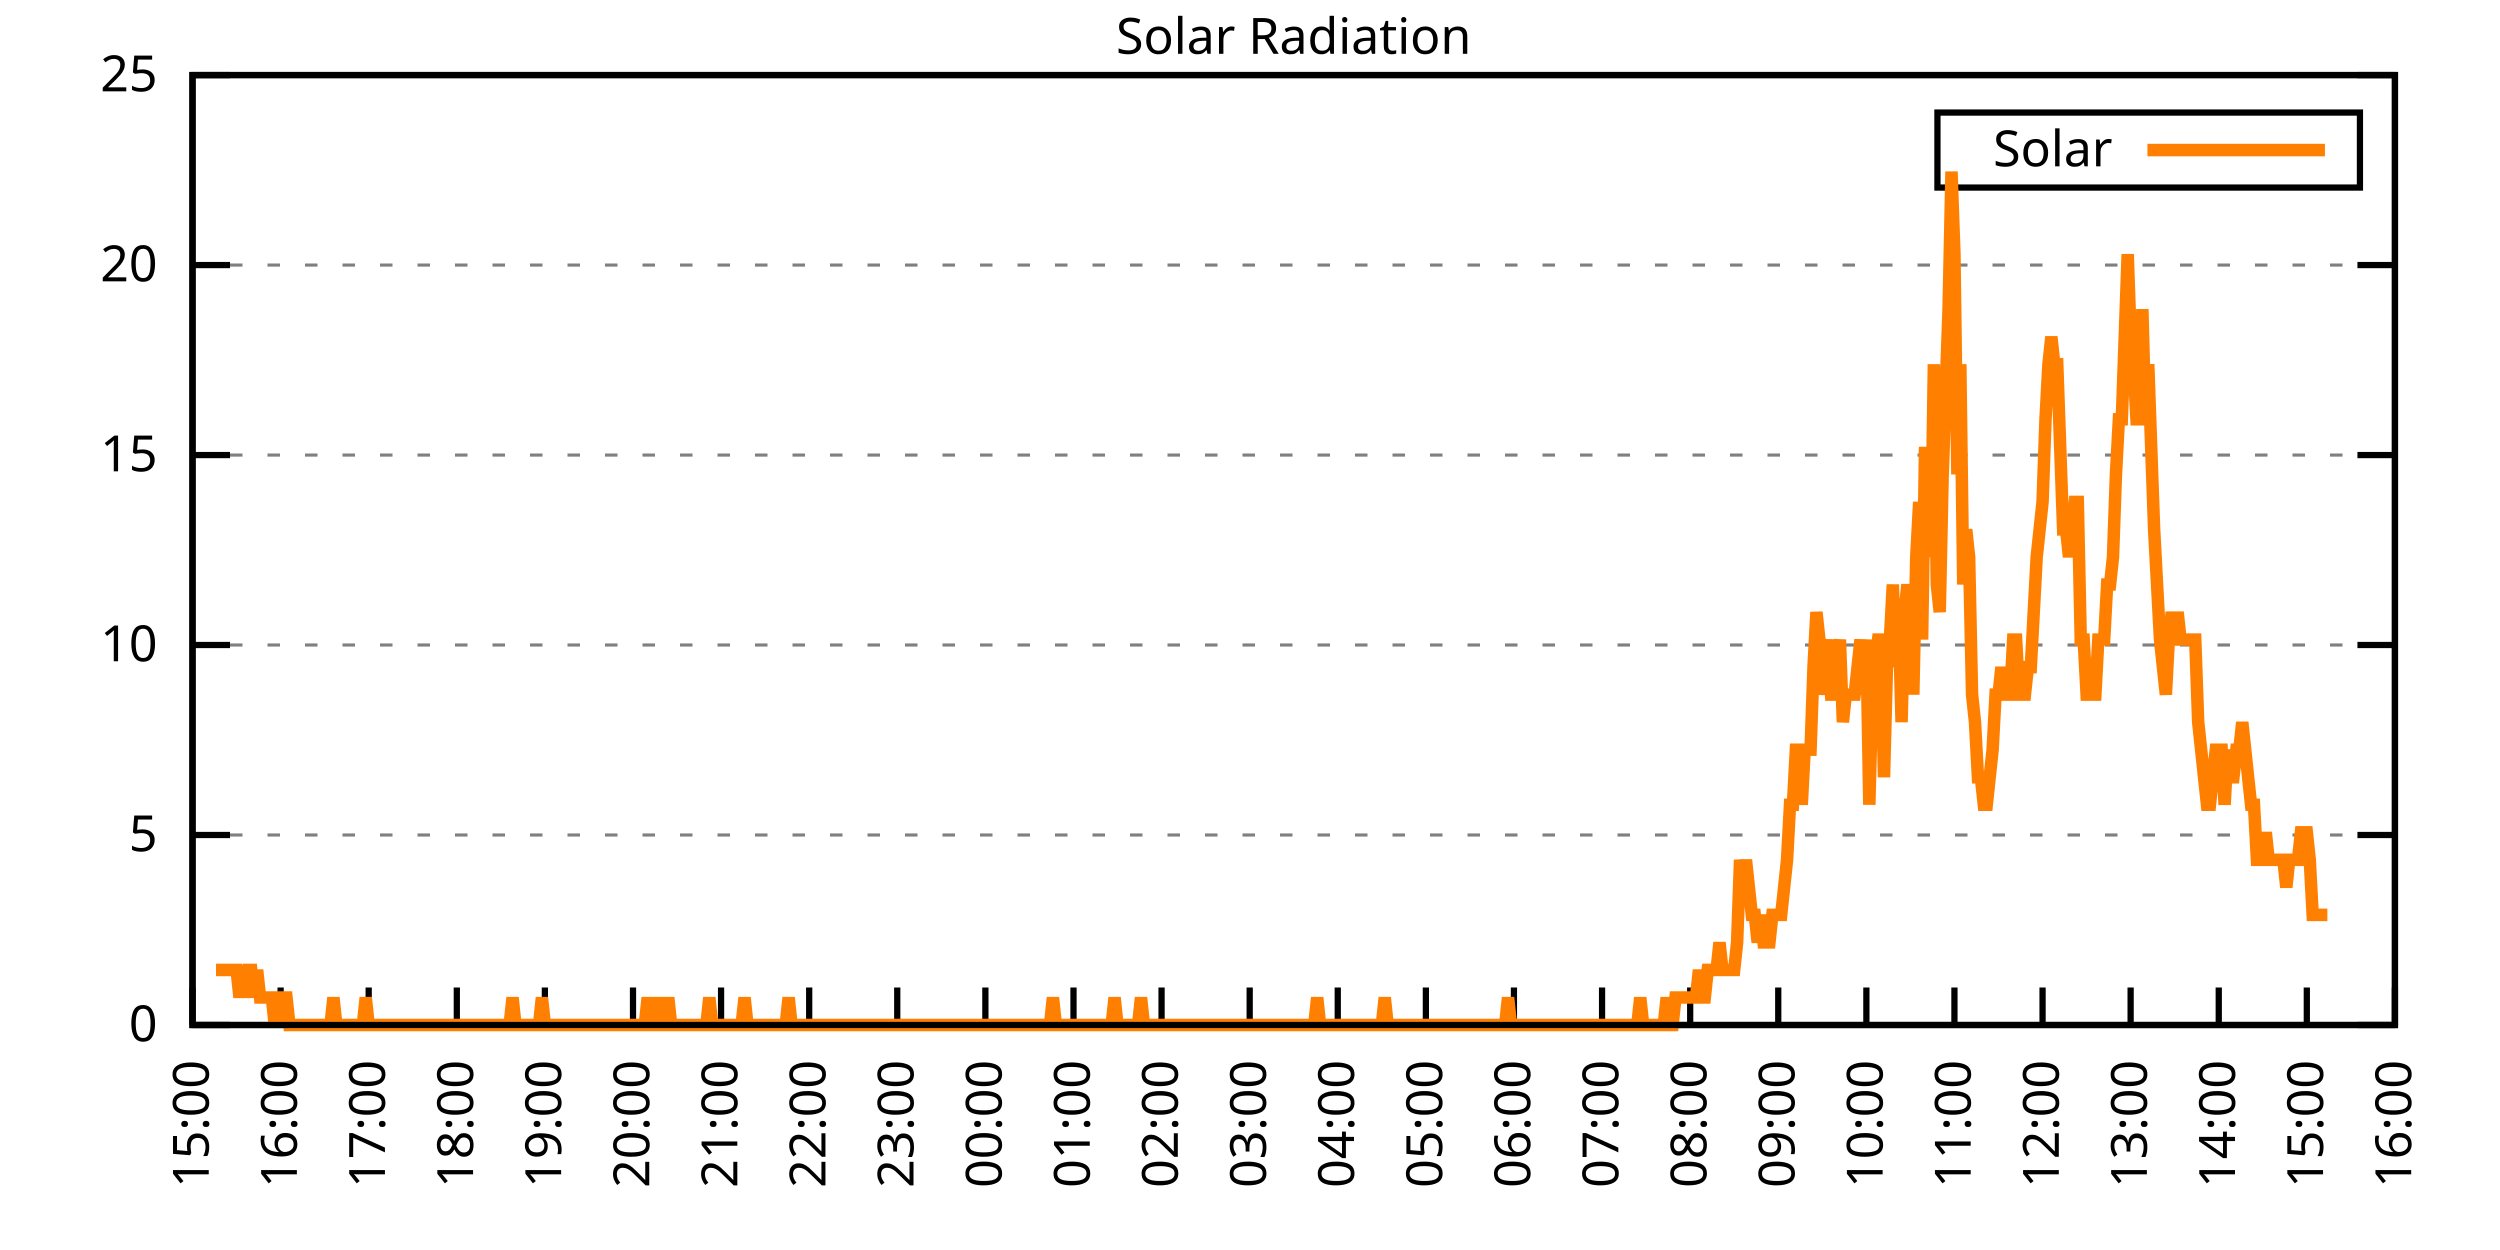
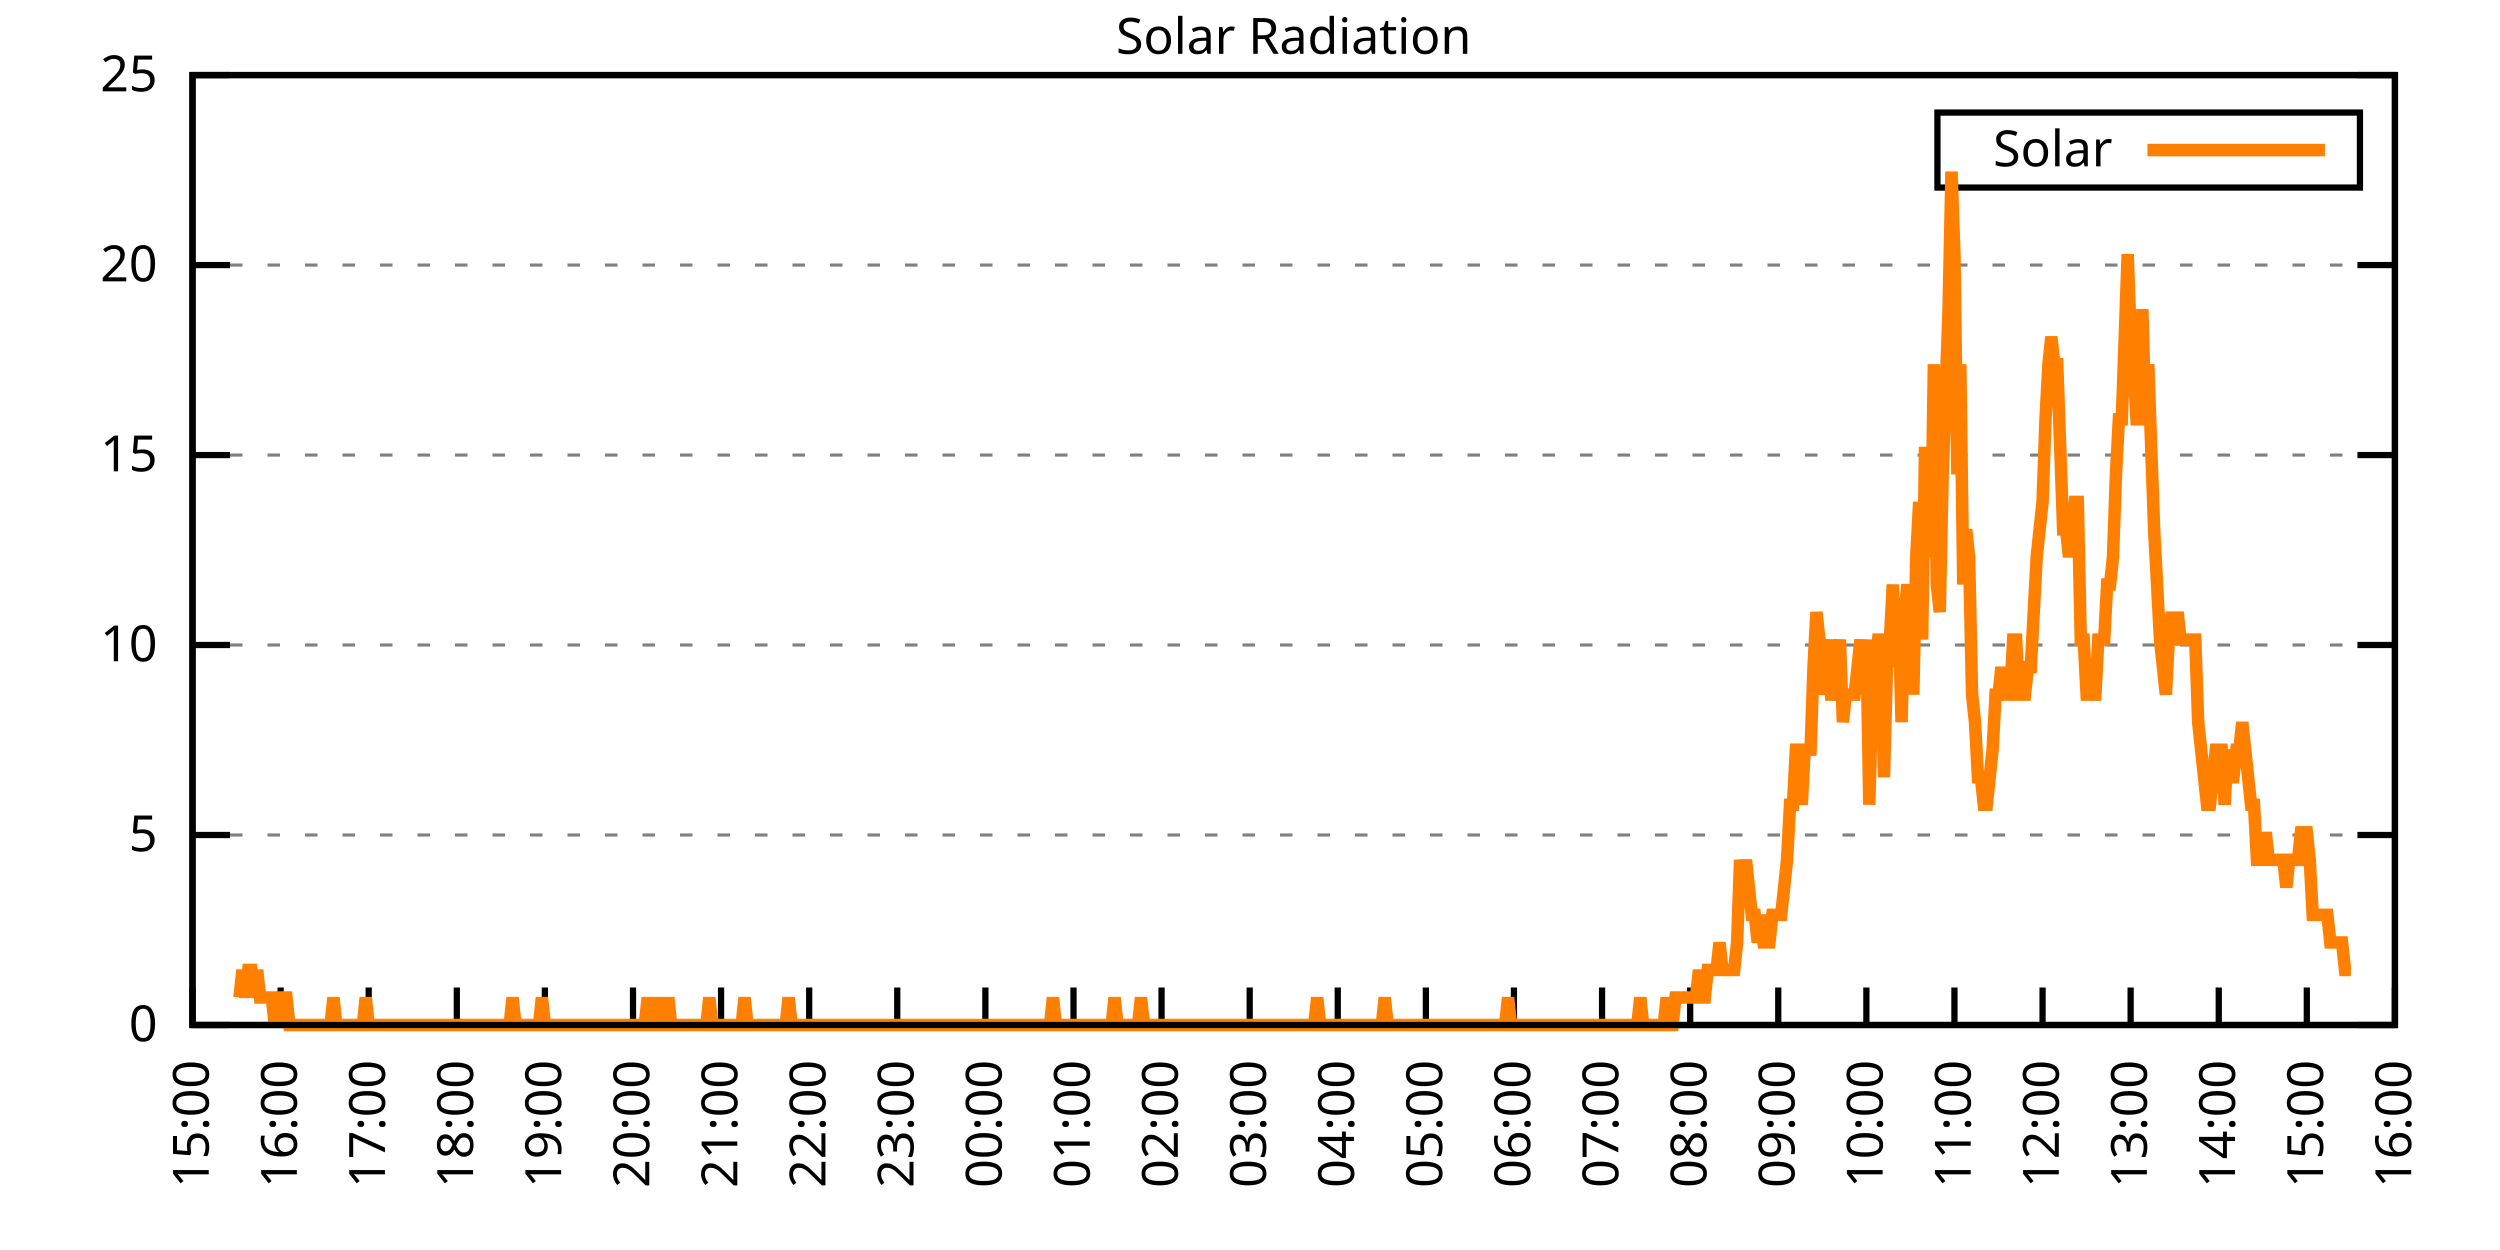
<svg xmlns="http://www.w3.org/2000/svg" xmlns:xlink="http://www.w3.org/1999/xlink" width="400" height="200" viewBox="0 0 400 200">
  <g id="gnuplot_canvas">
    <rect x="0" y="0" width="400" height="200" fill="none" />
    <defs>
      <circle id="gpDot" r="0.5" stroke-width="0.5" stroke="currentColor" />
      <path id="gpPt0" stroke-width="0.333" stroke="currentColor" d="M-1,0 h2 M0,-1 v2" />
      <path id="gpPt1" stroke-width="0.333" stroke="currentColor" d="M-1,-1 L1,1 M1,-1 L-1,1" />
      <path id="gpPt2" stroke-width="0.333" stroke="currentColor" d="M-1,0 L1,0 M0,-1 L0,1 M-1,-1 L1,1 M-1,1 L1,-1" />
      <rect id="gpPt3" stroke-width="0.333" stroke="currentColor" x="-1" y="-1" width="2" height="2" />
      <rect id="gpPt4" stroke-width="0.333" stroke="currentColor" fill="currentColor" x="-1" y="-1" width="2" height="2" />
      <circle id="gpPt5" stroke-width="0.333" stroke="currentColor" cx="0" cy="0" r="1" />
      <use xlink:href="#gpPt5" id="gpPt6" fill="currentColor" stroke="none" />
      <path id="gpPt7" stroke-width="0.333" stroke="currentColor" d="M0,-1.33 L-1.33,0.67 L1.33,0.67 z" />
      <use xlink:href="#gpPt7" id="gpPt8" fill="currentColor" stroke="none" />
      <use xlink:href="#gpPt7" id="gpPt9" stroke="currentColor" transform="rotate(180)" />
      <use xlink:href="#gpPt9" id="gpPt10" fill="currentColor" stroke="none" />
      <use xlink:href="#gpPt3" id="gpPt11" stroke="currentColor" transform="rotate(45)" />
      <use xlink:href="#gpPt11" id="gpPt12" fill="currentColor" stroke="none" />
      <path id="gpPt13" stroke-width="0.333" stroke="currentColor" d="M0,1.330 L1.265,0.411 L0.782,-1.067 L-0.782,-1.076 L-1.265,0.411 z" />
      <use xlink:href="#gpPt13" id="gpPt14" fill="currentColor" stroke="none" />
      <filter id="textbox" filterUnits="objectBoundingBox" x="0" y="0" height="1" width="1">
        <feFlood flood-color="white" flood-opacity="1" result="bgnd" />
        <feComposite in="SourceGraphic" in2="bgnd" operator="atop" />
      </filter>
      <filter id="greybox" filterUnits="objectBoundingBox" x="0" y="0" height="1" width="1">
        <feFlood flood-color="lightgrey" flood-opacity="1" result="grey" />
        <feComposite in="SourceGraphic" in2="grey" operator="atop" />
      </filter>
    </defs>
    <g fill="none" color="white" stroke="currentColor" stroke-width="1.00" stroke-linecap="butt" stroke-linejoin="miter">
</g>
    <g fill="none" color="black" stroke="currentColor" stroke-width="1.00" stroke-linecap="butt" stroke-linejoin="miter">
      <g stroke="none" shape-rendering="crispEdges">
        <polygon fill="rgb(255, 255, 255)" points="30.80,164.00 383.18,164.00 383.18,12.02 30.80,12.02 " />
      </g>
    </g>
    <g fill="none" color="black" stroke="currentColor" stroke-width="1.00" stroke-linecap="butt" stroke-linejoin="miter">
</g>
    <g fill="none" color="black" stroke="black" stroke-width="0.50" stroke-linecap="butt" stroke-linejoin="miter">
</g>
    <g fill="none" color="gray" stroke="currentColor" stroke-width="0.50" stroke-linecap="butt" stroke-linejoin="miter">
      <path stroke="gray" stroke-dasharray="2,4" class="gridline" d="M30.80,164.00 L383.19,164.00  " />
    </g>
    <g fill="none" color="gray" stroke="gray" stroke-width="1.00" stroke-linecap="butt" stroke-linejoin="miter">
</g>
    <g fill="none" color="black" stroke="currentColor" stroke-width="1.00" stroke-linecap="butt" stroke-linejoin="miter">
      <path stroke="black" d="M30.80,164.00 L36.80,164.00 M383.19,164.00 L377.19,164.00  " />
      <g transform="translate(25.20,166.60)" stroke="none" fill="black" font-family="Sans" font-size="8.00" text-anchor="end">
        <text>
          <tspan font-family="Sans"> 0</tspan>
        </text>
      </g>
    </g>
    <g fill="none" color="black" stroke="currentColor" stroke-width="1.00" stroke-linecap="butt" stroke-linejoin="miter">
</g>
    <g fill="none" color="black" stroke="black" stroke-width="0.50" stroke-linecap="butt" stroke-linejoin="miter">
</g>
    <g fill="none" color="gray" stroke="currentColor" stroke-width="0.50" stroke-linecap="butt" stroke-linejoin="miter">
      <path stroke="gray" stroke-dasharray="2,4" class="gridline" d="M30.80,133.60 L383.19,133.60  " />
    </g>
    <g fill="none" color="gray" stroke="gray" stroke-width="1.00" stroke-linecap="butt" stroke-linejoin="miter">
</g>
    <g fill="none" color="black" stroke="currentColor" stroke-width="1.00" stroke-linecap="butt" stroke-linejoin="miter">
      <path stroke="black" d="M30.80,133.60 L36.80,133.60 M383.19,133.60 L377.19,133.60  " />
      <g transform="translate(25.20,136.20)" stroke="none" fill="black" font-family="Sans" font-size="8.00" text-anchor="end">
        <text>
          <tspan font-family="Sans"> 5</tspan>
        </text>
      </g>
    </g>
    <g fill="none" color="black" stroke="currentColor" stroke-width="1.00" stroke-linecap="butt" stroke-linejoin="miter">
</g>
    <g fill="none" color="black" stroke="black" stroke-width="0.50" stroke-linecap="butt" stroke-linejoin="miter">
</g>
    <g fill="none" color="gray" stroke="currentColor" stroke-width="0.50" stroke-linecap="butt" stroke-linejoin="miter">
      <path stroke="gray" stroke-dasharray="2,4" class="gridline" d="M30.80,103.20 L383.19,103.20  " />
    </g>
    <g fill="none" color="gray" stroke="gray" stroke-width="1.00" stroke-linecap="butt" stroke-linejoin="miter">
</g>
    <g fill="none" color="black" stroke="currentColor" stroke-width="1.00" stroke-linecap="butt" stroke-linejoin="miter">
      <path stroke="black" d="M30.80,103.20 L36.80,103.20 M383.19,103.20 L377.19,103.20  " />
      <g transform="translate(25.20,105.80)" stroke="none" fill="black" font-family="Sans" font-size="8.00" text-anchor="end">
        <text>
          <tspan font-family="Sans"> 10</tspan>
        </text>
      </g>
    </g>
    <g fill="none" color="black" stroke="currentColor" stroke-width="1.00" stroke-linecap="butt" stroke-linejoin="miter">
</g>
    <g fill="none" color="black" stroke="black" stroke-width="0.50" stroke-linecap="butt" stroke-linejoin="miter">
</g>
    <g fill="none" color="gray" stroke="currentColor" stroke-width="0.50" stroke-linecap="butt" stroke-linejoin="miter">
      <path stroke="gray" stroke-dasharray="2,4" class="gridline" d="M30.80,72.81 L383.19,72.81  " />
    </g>
    <g fill="none" color="gray" stroke="gray" stroke-width="1.00" stroke-linecap="butt" stroke-linejoin="miter">
</g>
    <g fill="none" color="black" stroke="currentColor" stroke-width="1.00" stroke-linecap="butt" stroke-linejoin="miter">
      <path stroke="black" d="M30.80,72.81 L36.80,72.81 M383.19,72.81 L377.19,72.81  " />
      <g transform="translate(25.20,75.41)" stroke="none" fill="black" font-family="Sans" font-size="8.00" text-anchor="end">
        <text>
          <tspan font-family="Sans"> 15</tspan>
        </text>
      </g>
    </g>
    <g fill="none" color="black" stroke="currentColor" stroke-width="1.00" stroke-linecap="butt" stroke-linejoin="miter">
</g>
    <g fill="none" color="black" stroke="black" stroke-width="0.50" stroke-linecap="butt" stroke-linejoin="miter">
</g>
    <g fill="none" color="gray" stroke="currentColor" stroke-width="0.50" stroke-linecap="butt" stroke-linejoin="miter">
      <path stroke="gray" stroke-dasharray="2,4" class="gridline" d="M30.80,42.41 L383.19,42.41  " />
    </g>
    <g fill="none" color="gray" stroke="gray" stroke-width="1.00" stroke-linecap="butt" stroke-linejoin="miter">
</g>
    <g fill="none" color="black" stroke="currentColor" stroke-width="1.00" stroke-linecap="butt" stroke-linejoin="miter">
      <path stroke="black" d="M30.80,42.41 L36.80,42.41 M383.19,42.41 L377.19,42.41  " />
      <g transform="translate(25.20,45.01)" stroke="none" fill="black" font-family="Sans" font-size="8.00" text-anchor="end">
        <text>
          <tspan font-family="Sans"> 20</tspan>
        </text>
      </g>
    </g>
    <g fill="none" color="black" stroke="currentColor" stroke-width="1.00" stroke-linecap="butt" stroke-linejoin="miter">
</g>
    <g fill="none" color="black" stroke="black" stroke-width="0.50" stroke-linecap="butt" stroke-linejoin="miter">
</g>
    <g fill="none" color="gray" stroke="currentColor" stroke-width="0.50" stroke-linecap="butt" stroke-linejoin="miter">
      <path stroke="gray" stroke-dasharray="2,4" class="gridline" d="M30.80,12.01 L383.19,12.01  " />
    </g>
    <g fill="none" color="gray" stroke="gray" stroke-width="1.00" stroke-linecap="butt" stroke-linejoin="miter">
</g>
    <g fill="none" color="black" stroke="currentColor" stroke-width="1.00" stroke-linecap="butt" stroke-linejoin="miter">
      <path stroke="black" d="M30.80,12.01 L36.80,12.01 M383.19,12.01 L377.19,12.01  " />
      <g transform="translate(25.20,14.61)" stroke="none" fill="black" font-family="Sans" font-size="8.00" text-anchor="end">
        <text>
          <tspan font-family="Sans"> 25</tspan>
        </text>
      </g>
    </g>
    <g fill="none" color="black" stroke="currentColor" stroke-width="1.00" stroke-linecap="butt" stroke-linejoin="miter">
      <path stroke="black" d="M30.80,164.00 L30.80,158.00  " />
      <g transform="translate(33.40,169.60) rotate(270.00)" stroke="none" fill="black" font-family="Sans" font-size="8.00" text-anchor="end">
        <text>
          <tspan font-family="Sans">15:00</tspan>
        </text>
      </g>
    </g>
    <g fill="none" color="black" stroke="currentColor" stroke-width="1.00" stroke-linecap="butt" stroke-linejoin="miter">
      <path stroke="black" d="M44.90,164.00 L44.90,158.00  " />
      <g transform="translate(47.50,169.60) rotate(270.00)" stroke="none" fill="black" font-family="Sans" font-size="8.00" text-anchor="end">
        <text>
          <tspan font-family="Sans">16:00</tspan>
        </text>
      </g>
    </g>
    <g fill="none" color="black" stroke="currentColor" stroke-width="1.00" stroke-linecap="butt" stroke-linejoin="miter">
      <path stroke="black" d="M58.99,164.00 L58.99,158.00  " />
      <g transform="translate(61.59,169.60) rotate(270.00)" stroke="none" fill="black" font-family="Sans" font-size="8.00" text-anchor="end">
        <text>
          <tspan font-family="Sans">17:00</tspan>
        </text>
      </g>
    </g>
    <g fill="none" color="black" stroke="currentColor" stroke-width="1.00" stroke-linecap="butt" stroke-linejoin="miter">
      <path stroke="black" d="M73.09,164.00 L73.09,158.00  " />
      <g transform="translate(75.69,169.60) rotate(270.00)" stroke="none" fill="black" font-family="Sans" font-size="8.00" text-anchor="end">
        <text>
          <tspan font-family="Sans">18:00</tspan>
        </text>
      </g>
    </g>
    <g fill="none" color="black" stroke="currentColor" stroke-width="1.00" stroke-linecap="butt" stroke-linejoin="miter">
      <path stroke="black" d="M87.18,164.00 L87.18,158.00  " />
      <g transform="translate(89.78,169.60) rotate(270.00)" stroke="none" fill="black" font-family="Sans" font-size="8.00" text-anchor="end">
        <text>
          <tspan font-family="Sans">19:00</tspan>
        </text>
      </g>
    </g>
    <g fill="none" color="black" stroke="currentColor" stroke-width="1.00" stroke-linecap="butt" stroke-linejoin="miter">
      <path stroke="black" d="M101.28,164.00 L101.28,158.00  " />
      <g transform="translate(103.88,169.60) rotate(270.00)" stroke="none" fill="black" font-family="Sans" font-size="8.00" text-anchor="end">
        <text>
          <tspan font-family="Sans">20:00</tspan>
        </text>
      </g>
    </g>
    <g fill="none" color="black" stroke="currentColor" stroke-width="1.00" stroke-linecap="butt" stroke-linejoin="miter">
      <path stroke="black" d="M115.37,164.00 L115.37,158.00  " />
      <g transform="translate(117.97,169.60) rotate(270.00)" stroke="none" fill="black" font-family="Sans" font-size="8.00" text-anchor="end">
        <text>
          <tspan font-family="Sans">21:00</tspan>
        </text>
      </g>
    </g>
    <g fill="none" color="black" stroke="currentColor" stroke-width="1.00" stroke-linecap="butt" stroke-linejoin="miter">
      <path stroke="black" d="M129.47,164.00 L129.47,158.00  " />
      <g transform="translate(132.07,169.60) rotate(270.00)" stroke="none" fill="black" font-family="Sans" font-size="8.00" text-anchor="end">
        <text>
          <tspan font-family="Sans">22:00</tspan>
        </text>
      </g>
    </g>
    <g fill="none" color="black" stroke="currentColor" stroke-width="1.00" stroke-linecap="butt" stroke-linejoin="miter">
      <path stroke="black" d="M143.56,164.00 L143.56,158.00  " />
      <g transform="translate(146.16,169.60) rotate(270.00)" stroke="none" fill="black" font-family="Sans" font-size="8.00" text-anchor="end">
        <text>
          <tspan font-family="Sans">23:00</tspan>
        </text>
      </g>
    </g>
    <g fill="none" color="black" stroke="currentColor" stroke-width="1.00" stroke-linecap="butt" stroke-linejoin="miter">
      <path stroke="black" d="M157.66,164.00 L157.66,158.00  " />
      <g transform="translate(160.26,169.60) rotate(270.00)" stroke="none" fill="black" font-family="Sans" font-size="8.00" text-anchor="end">
        <text>
          <tspan font-family="Sans">00:00</tspan>
        </text>
      </g>
    </g>
    <g fill="none" color="black" stroke="currentColor" stroke-width="1.00" stroke-linecap="butt" stroke-linejoin="miter">
      <path stroke="black" d="M171.76,164.00 L171.76,158.00  " />
      <g transform="translate(174.36,169.60) rotate(270.00)" stroke="none" fill="black" font-family="Sans" font-size="8.00" text-anchor="end">
        <text>
          <tspan font-family="Sans">01:00</tspan>
        </text>
      </g>
    </g>
    <g fill="none" color="black" stroke="currentColor" stroke-width="1.00" stroke-linecap="butt" stroke-linejoin="miter">
      <path stroke="black" d="M185.85,164.00 L185.85,158.00  " />
      <g transform="translate(188.45,169.60) rotate(270.00)" stroke="none" fill="black" font-family="Sans" font-size="8.00" text-anchor="end">
        <text>
          <tspan font-family="Sans">02:00</tspan>
        </text>
      </g>
    </g>
    <g fill="none" color="black" stroke="currentColor" stroke-width="1.00" stroke-linecap="butt" stroke-linejoin="miter">
      <path stroke="black" d="M199.95,164.00 L199.95,158.00  " />
      <g transform="translate(202.55,169.60) rotate(270.00)" stroke="none" fill="black" font-family="Sans" font-size="8.00" text-anchor="end">
        <text>
          <tspan font-family="Sans">03:00</tspan>
        </text>
      </g>
    </g>
    <g fill="none" color="black" stroke="currentColor" stroke-width="1.00" stroke-linecap="butt" stroke-linejoin="miter">
      <path stroke="black" d="M214.04,164.00 L214.04,158.00  " />
      <g transform="translate(216.64,169.60) rotate(270.00)" stroke="none" fill="black" font-family="Sans" font-size="8.00" text-anchor="end">
        <text>
          <tspan font-family="Sans">04:00</tspan>
        </text>
      </g>
    </g>
    <g fill="none" color="black" stroke="currentColor" stroke-width="1.00" stroke-linecap="butt" stroke-linejoin="miter">
      <path stroke="black" d="M228.14,164.00 L228.14,158.00  " />
      <g transform="translate(230.74,169.60) rotate(270.00)" stroke="none" fill="black" font-family="Sans" font-size="8.00" text-anchor="end">
        <text>
          <tspan font-family="Sans">05:00</tspan>
        </text>
      </g>
    </g>
    <g fill="none" color="black" stroke="currentColor" stroke-width="1.00" stroke-linecap="butt" stroke-linejoin="miter">
      <path stroke="black" d="M242.23,164.00 L242.23,158.00  " />
      <g transform="translate(244.83,169.60) rotate(270.00)" stroke="none" fill="black" font-family="Sans" font-size="8.00" text-anchor="end">
        <text>
          <tspan font-family="Sans">06:00</tspan>
        </text>
      </g>
    </g>
    <g fill="none" color="black" stroke="currentColor" stroke-width="1.00" stroke-linecap="butt" stroke-linejoin="miter">
      <path stroke="black" d="M256.33,164.00 L256.33,158.00  " />
      <g transform="translate(258.93,169.60) rotate(270.00)" stroke="none" fill="black" font-family="Sans" font-size="8.00" text-anchor="end">
        <text>
          <tspan font-family="Sans">07:00</tspan>
        </text>
      </g>
    </g>
    <g fill="none" color="black" stroke="currentColor" stroke-width="1.00" stroke-linecap="butt" stroke-linejoin="miter">
      <path stroke="black" d="M270.43,164.00 L270.43,158.00  " />
      <g transform="translate(273.03,169.60) rotate(270.00)" stroke="none" fill="black" font-family="Sans" font-size="8.00" text-anchor="end">
        <text>
          <tspan font-family="Sans">08:00</tspan>
        </text>
      </g>
    </g>
    <g fill="none" color="black" stroke="currentColor" stroke-width="1.00" stroke-linecap="butt" stroke-linejoin="miter">
      <path stroke="black" d="M284.52,164.00 L284.52,158.00  " />
      <g transform="translate(287.12,169.60) rotate(270.00)" stroke="none" fill="black" font-family="Sans" font-size="8.00" text-anchor="end">
        <text>
          <tspan font-family="Sans">09:00</tspan>
        </text>
      </g>
    </g>
    <g fill="none" color="black" stroke="currentColor" stroke-width="1.00" stroke-linecap="butt" stroke-linejoin="miter">
      <path stroke="black" d="M298.62,164.00 L298.62,158.00  " />
      <g transform="translate(301.22,169.60) rotate(270.00)" stroke="none" fill="black" font-family="Sans" font-size="8.00" text-anchor="end">
        <text>
          <tspan font-family="Sans">10:00</tspan>
        </text>
      </g>
    </g>
    <g fill="none" color="black" stroke="currentColor" stroke-width="1.00" stroke-linecap="butt" stroke-linejoin="miter">
      <path stroke="black" d="M312.71,164.00 L312.71,158.00  " />
      <g transform="translate(315.31,169.60) rotate(270.00)" stroke="none" fill="black" font-family="Sans" font-size="8.00" text-anchor="end">
        <text>
          <tspan font-family="Sans">11:00</tspan>
        </text>
      </g>
    </g>
    <g fill="none" color="black" stroke="currentColor" stroke-width="1.00" stroke-linecap="butt" stroke-linejoin="miter">
      <path stroke="black" d="M326.81,164.00 L326.81,158.00  " />
      <g transform="translate(329.41,169.60) rotate(270.00)" stroke="none" fill="black" font-family="Sans" font-size="8.00" text-anchor="end">
        <text>
          <tspan font-family="Sans">12:00</tspan>
        </text>
      </g>
    </g>
    <g fill="none" color="black" stroke="currentColor" stroke-width="1.00" stroke-linecap="butt" stroke-linejoin="miter">
      <path stroke="black" d="M340.90,164.00 L340.90,158.00  " />
      <g transform="translate(343.50,169.60) rotate(270.00)" stroke="none" fill="black" font-family="Sans" font-size="8.00" text-anchor="end">
        <text>
          <tspan font-family="Sans">13:00</tspan>
        </text>
      </g>
    </g>
    <g fill="none" color="black" stroke="currentColor" stroke-width="1.00" stroke-linecap="butt" stroke-linejoin="miter">
      <path stroke="black" d="M355.00,164.00 L355.00,158.00  " />
      <g transform="translate(357.60,169.60) rotate(270.00)" stroke="none" fill="black" font-family="Sans" font-size="8.00" text-anchor="end">
        <text>
          <tspan font-family="Sans">14:00</tspan>
        </text>
      </g>
    </g>
    <g fill="none" color="black" stroke="currentColor" stroke-width="1.00" stroke-linecap="butt" stroke-linejoin="miter">
      <path stroke="black" d="M369.09,164.00 L369.09,158.00  " />
      <g transform="translate(371.69,169.60) rotate(270.00)" stroke="none" fill="black" font-family="Sans" font-size="8.00" text-anchor="end">
        <text>
          <tspan font-family="Sans">15:00</tspan>
        </text>
      </g>
    </g>
    <g fill="none" color="black" stroke="currentColor" stroke-width="1.00" stroke-linecap="butt" stroke-linejoin="miter">
      <path stroke="black" d="M383.19,164.00 L383.19,158.00  " />
      <g transform="translate(385.79,169.60) rotate(270.00)" stroke="none" fill="black" font-family="Sans" font-size="8.00" text-anchor="end">
        <text>
          <tspan font-family="Sans">16:00</tspan>
        </text>
      </g>
    </g>
    <g fill="none" color="black" stroke="currentColor" stroke-width="1.00" stroke-linecap="butt" stroke-linejoin="miter">
</g>
    <g fill="none" color="black" stroke="currentColor" stroke-width="1.00" stroke-linecap="butt" stroke-linejoin="miter">
      <path stroke="black" d="M30.80,12.01 L30.80,164.00 L383.19,164.00 L383.19,12.01 L30.80,12.01 Z  " />
    </g>
    <g fill="none" color="black" stroke="currentColor" stroke-width="1.00" stroke-linecap="butt" stroke-linejoin="miter">
</g>
    <g fill="none" color="black" stroke="currentColor" stroke-width="1.00" stroke-linecap="butt" stroke-linejoin="miter">
      <path stroke="black" d="M309.99,30.01 L309.99,18.01 L377.59,18.01 L377.59,30.01 L309.99,30.01 Z  " />
    </g>
    <g id="Solar_Radiation_plot_1">
      <g fill="none" color="white" stroke="black" stroke-width="2.00" stroke-linecap="butt" stroke-linejoin="miter">
</g>
      <g fill="none" color="black" stroke="currentColor" stroke-width="2.00" stroke-linecap="butt" stroke-linejoin="miter">
        <g transform="translate(337.99,26.61)" stroke="none" fill="black" font-family="Sans" font-size="8.00" text-anchor="end">
          <text>
            <tspan font-family="Sans">Solar</tspan>
          </text>
        </g>
      </g>
      <g fill="none" color="black" stroke="currentColor" stroke-width="2.00" stroke-linecap="butt" stroke-linejoin="miter">
-         <path stroke="rgb(255, 127,   0)" d="M343.59,24.01 L371.99,24.01 M34.56,155.19 L35.03,155.19 L35.50,155.19 L35.97,155.19 L36.44,155.19 L36.91,155.19   L37.38,155.19 L37.85,155.19 L38.32,159.60 L38.79,155.19 L39.26,159.60 L39.73,155.19 L40.20,155.19 L40.67,159.60   L41.14,155.19 L41.61,159.60 L42.08,159.60 L42.55,159.60 L43.02,159.60 L43.49,159.60 L43.96,164.00 L44.43,159.60   L44.90,164.00 L45.37,159.60 L45.84,159.60 L46.31,164.00 L46.78,164.00 L47.24,164.00 L47.71,164.00 L48.18,164.00   L48.65,164.00 L49.12,164.00 L49.59,164.00 L50.06,164.00 L50.53,164.00 L51.00,164.00 L51.47,164.00 L51.94,164.00   L52.41,164.00 L52.88,164.00 L53.35,159.60 L53.82,164.00 L54.29,164.00 L54.76,164.00 L55.23,164.00 L55.70,164.00   L56.17,164.00 L56.64,164.00 L57.11,164.00 L57.58,164.00 L58.05,164.00 L58.52,159.60 L58.99,164.00 L59.46,164.00   L59.93,164.00 L60.40,164.00 L60.87,164.00 L61.34,164.00 L61.81,164.00 L62.28,164.00 L62.75,164.00 L63.22,164.00   L63.69,164.00 L64.16,164.00 L64.63,164.00 L65.10,164.00 L65.57,164.00 L66.04,164.00 L66.51,164.00 L66.98,164.00   L67.45,164.00 L67.92,164.00 L68.39,164.00 L68.86,164.00 L69.33,164.00 L69.80,164.00 L70.27,164.00 L70.74,164.00   L71.21,164.00 L71.68,164.00 L72.15,164.00 L72.62,164.00 L73.09,164.00 L73.56,164.00 L74.03,164.00 L74.50,164.00   L74.97,164.00 L75.44,164.00 L75.91,164.00 L76.38,164.00 L76.85,164.00 L77.32,164.00 L77.79,164.00 L78.26,164.00   L78.73,164.00 L79.19,164.00 L79.66,164.00 L80.13,164.00 L80.60,164.00 L81.07,164.00 L81.54,164.00 L82.01,159.60   L82.48,164.00 L82.95,164.00 L83.42,164.00 L83.89,164.00 L84.36,164.00 L84.83,164.00 L85.30,164.00 L85.77,164.00   L86.24,164.00 L86.71,159.60 L87.18,164.00 L87.65,164.00 L88.12,164.00 L88.59,164.00 L89.06,164.00 L89.53,164.00   L90.00,164.00 L90.47,164.00 L90.94,164.00 L91.41,164.00 L91.88,164.00 L92.35,164.00 L92.82,164.00 L93.29,164.00   L93.76,164.00 L94.23,164.00 L94.70,164.00 L95.17,164.00 L95.64,164.00 L96.11,164.00 L96.58,164.00 L97.05,164.00   L97.52,164.00 L97.99,164.00 L98.46,164.00 L98.93,164.00 L99.40,164.00 L99.87,164.00 L100.34,164.00 L100.81,164.00   L101.28,164.00 L101.75,164.00 L102.22,164.00 L102.69,164.00 L103.16,164.00 L103.63,159.60 L104.10,164.00 L104.57,164.00   L105.04,164.00 L105.51,159.60 L105.98,164.00 L106.45,164.00 L106.92,159.60 L107.39,164.00 L107.86,164.00 L108.33,164.00   L108.80,164.00 L109.27,164.00 L109.74,164.00 L110.21,164.00 L110.68,164.00 L111.14,164.00 L111.61,164.00 L112.08,164.00   L112.55,164.00 L113.02,164.00 L113.49,159.60 L113.96,164.00 L114.43,164.00 L114.90,164.00 L115.37,164.00 L115.84,164.00   L116.31,164.00 L116.78,164.00 L117.25,164.00 L117.72,164.00 L118.19,164.00 L118.66,164.00 L119.13,159.60 L119.60,164.00   L120.07,164.00 L120.54,164.00 L121.01,164.00 L121.48,164.00 L121.95,164.00 L122.42,164.00 L122.89,164.00 L123.36,164.00   L123.83,164.00 L124.30,164.00 L124.77,164.00 L125.24,164.00 L125.71,164.00 L126.18,159.60 L126.65,164.00 L127.12,164.00   L127.59,164.00 L128.06,164.00 L128.53,164.00 L129.00,164.00 L129.47,164.00 L129.94,164.00 L130.41,164.00 L130.88,164.00   L131.35,164.00 L131.82,164.00 L132.29,164.00 L132.76,164.00 L133.23,164.00 L133.70,164.00 L134.17,164.00 L134.64,164.00   L135.11,164.00 L135.58,164.00 L136.05,164.00 L136.52,164.00 L136.99,164.00 L137.46,164.00 L137.93,164.00 L138.40,164.00   L138.87,164.00 L139.34,164.00 L139.81,164.00 L140.28,164.00 L140.75,164.00 L141.22,164.00 L141.69,164.00 L142.16,164.00   L142.63,164.00 L143.09,164.00 L143.56,164.00 L144.03,164.00 L144.50,164.00 L144.97,164.00 L145.44,164.00 L145.91,164.00   L146.38,164.00 L146.85,164.00 L147.32,164.00 L147.79,164.00 L148.26,164.00 L148.73,164.00 L149.20,164.00 L149.67,164.00   L150.14,164.00 L150.61,164.00 L151.08,164.00 L151.55,164.00 L152.02,164.00 L152.49,164.00 L152.96,164.00 L153.43,164.00   L153.90,164.00 L154.37,164.00 L154.84,164.00 L155.31,164.00 L155.78,164.00 L156.25,164.00 L156.72,164.00 L157.19,164.00   L157.66,164.00 L158.13,164.00 L158.60,164.00 L159.07,164.00 L159.54,164.00 L160.01,164.00 L160.48,164.00 L160.95,164.00   L161.42,164.00 L161.89,164.00 L162.36,164.00 L162.83,164.00 L163.30,164.00 L163.77,164.00 L164.24,164.00 L164.71,164.00   L165.18,164.00 L165.65,164.00 L166.12,164.00 L166.59,164.00 L167.06,164.00 L167.53,164.00 L168.00,164.00 L168.47,159.60   L168.94,164.00 L169.41,164.00 L169.88,164.00 L170.35,164.00 L170.82,164.00 L171.29,164.00 L171.76,164.00 L172.23,164.00   L172.70,164.00 L173.17,164.00 L173.64,164.00 L174.11,164.00 L174.58,164.00 L175.04,164.00 L175.51,164.00 L175.98,164.00   L176.45,164.00 L176.92,164.00 L177.39,164.00 L177.86,164.00 L178.33,159.60 L178.80,164.00 L179.27,164.00 L179.74,164.00   L180.21,164.00 L180.68,164.00 L181.15,164.00 L181.62,164.00 L182.09,164.00 L182.56,159.60 L183.03,164.00 L183.50,164.00   L183.97,164.00 L184.44,164.00 L184.91,164.00 L185.38,164.00 L185.85,164.00 L186.32,164.00 L186.79,164.00 L187.26,164.00   L187.73,164.00 L188.20,164.00 L188.67,164.00 L189.14,164.00 L189.61,164.00 L190.08,164.00 L190.55,164.00 L191.02,164.00   L191.49,164.00 L191.96,164.00 L192.43,164.00 L192.90,164.00 L193.37,164.00 L193.84,164.00 L194.31,164.00 L194.78,164.00   L195.25,164.00 L195.72,164.00 L196.19,164.00 L196.66,164.00 L197.13,164.00 L197.60,164.00 L198.07,164.00 L198.54,164.00   L199.01,164.00 L199.48,164.00 L199.95,164.00 L200.42,164.00 L200.89,164.00 L201.36,164.00 L201.83,164.00 L202.30,164.00   L202.77,164.00 L203.24,164.00 L203.71,164.00 L204.18,164.00 L204.65,164.00 L205.12,164.00 L205.59,164.00 L206.06,164.00   L206.53,164.00 L207.00,164.00 L207.46,164.00 L207.93,164.00 L208.40,164.00 L208.87,164.00 L209.34,164.00 L209.81,164.00   L210.28,164.00 L210.75,159.60 L211.22,164.00 L211.69,164.00 L212.16,164.00 L212.63,164.00 L213.10,164.00 L213.57,164.00   L214.04,164.00 L214.51,164.00 L214.98,164.00 L215.45,164.00 L215.92,164.00 L216.39,164.00 L216.86,164.00 L217.33,164.00   L217.80,164.00 L218.27,164.00 L218.74,164.00 L219.21,164.00 L219.68,164.00 L220.15,164.00 L220.62,164.00 L221.09,164.00   L221.56,159.60 L222.03,164.00 L222.50,164.00 L222.97,164.00 L223.44,164.00 L223.91,164.00 L224.38,164.00 L224.85,164.00   L225.32,164.00 L225.79,164.00 L226.26,164.00 L226.73,164.00 L227.20,164.00 L227.67,164.00 L228.14,164.00 L228.61,164.00   L229.08,164.00 L229.55,164.00 L230.02,164.00 L230.49,164.00 L230.96,164.00 L231.43,164.00 L231.90,164.00 L232.37,164.00   L232.84,164.00 L233.31,164.00 L233.78,164.00 L234.25,164.00 L234.72,164.00 L235.19,164.00 L235.66,164.00 L236.13,164.00   L236.60,164.00 L237.07,164.00 L237.54,164.00 L238.01,164.00 L238.48,164.00 L238.95,164.00 L239.41,164.00 L239.88,164.00   L240.35,164.00 L240.82,164.00 L241.29,159.60 L241.76,164.00 L242.23,164.00 L242.70,164.00 L243.17,164.00 L243.64,164.00   L244.11,164.00 L244.58,164.00 L245.05,164.00 L245.52,164.00 L245.99,164.00 L246.46,164.00 L246.93,164.00 L247.40,164.00   L247.87,164.00 L248.34,164.00 L248.81,164.00 L249.28,164.00 L249.75,164.00 L250.22,164.00 L250.69,164.00 L251.16,164.00   L251.63,164.00 L252.10,164.00 L252.57,164.00 L253.04,164.00 L253.51,164.00 L253.98,164.00 L254.45,164.00 L254.92,164.00   L255.39,164.00 L255.86,164.00 L256.33,164.00 L256.80,164.00 L257.27,164.00 L257.74,164.00 L258.21,164.00 L258.68,164.00   L259.15,164.00 L259.62,164.00 L260.09,164.00 L260.56,164.00 L261.03,164.00 L261.50,164.00 L261.97,164.00 L262.44,159.60   L262.91,164.00 L263.38,164.00 L263.85,164.00 L264.32,164.00 L264.79,164.00 L265.26,164.00 L265.73,164.00 L266.20,164.00   L266.67,159.60 L267.14,164.00 L267.61,164.00 L268.08,159.60 L268.55,159.60 L269.02,159.60 L269.49,159.60 L269.96,159.60   L270.43,159.60 L270.90,159.60 L271.36,159.60 L271.83,155.19 L272.30,159.60 L272.77,159.60 L273.24,155.19 L273.71,155.19   L274.18,155.19 L274.65,155.19 L275.12,150.79 L275.59,155.19 L276.06,155.19 L276.53,155.19 L277.00,155.19 L277.47,155.19   L277.94,150.79 L278.41,137.57 L278.88,141.98 L279.35,137.57 L279.82,141.98 L280.29,146.38 L280.76,146.38 L281.23,150.79   L281.70,146.38 L282.17,150.79 L282.64,150.79 L283.11,150.79 L283.58,146.38 L284.05,146.38 L284.52,146.38 L284.99,146.38   L285.46,141.98 L285.93,137.57 L286.40,128.76 L286.87,128.76 L287.34,119.95 L287.81,119.95 L288.28,128.76 L288.75,119.95   L289.22,119.95 L289.69,119.95 L290.16,106.74 L290.63,97.93 L291.10,102.33 L291.57,111.14 L292.04,106.74 L292.51,102.33   L292.98,111.14 L293.45,111.14 L293.92,106.74 L294.39,102.33 L294.86,115.55 L295.33,111.14 L295.80,111.14 L296.27,111.14   L296.74,111.14 L297.21,106.74 L297.68,102.33 L298.15,111.14 L298.62,102.33 L299.09,128.76 L299.56,111.14 L300.03,106.74   L300.50,102.33 L300.97,102.33 L301.44,124.36 L301.91,106.74 L302.38,102.33 L302.85,93.52 L303.31,106.74 L303.78,97.93   L304.25,115.55 L304.72,97.93 L305.19,93.52 L305.66,97.93 L306.13,111.14 L306.60,89.12 L307.07,80.31 L307.54,102.33   L308.01,71.50 L308.48,84.71 L308.95,89.12 L309.42,58.28 L309.89,93.52 L310.36,97.93 L310.83,75.90 L311.30,62.69   L311.77,49.47 L312.24,27.45 L312.71,40.66 L313.18,75.90 L313.65,58.28 L314.12,93.52 L314.59,84.71 L315.06,89.12   L315.53,111.14 L316.00,115.55 L316.47,124.36 L316.94,124.36 L317.41,128.76 L317.88,128.76 L318.35,124.36 L318.82,119.95   L319.29,111.14 L319.76,111.14 L320.23,106.74 L320.70,111.14 L321.17,111.14 L321.64,111.14 L322.11,102.33 L322.58,102.33   L323.05,111.14 L323.52,111.14 L323.99,111.14 L324.46,106.74 L324.93,106.74 L325.40,97.93 L325.87,89.12 L326.34,84.71   L326.81,80.31 L327.28,67.09 L327.75,58.28 L328.22,53.88 L328.69,58.28 L329.16,58.28 L329.63,71.50 L330.10,84.71   L330.57,84.71 L331.04,89.12 L331.51,84.71 L331.98,80.31 L332.45,80.31 L332.92,102.33 L333.39,102.33 L333.86,111.14   L334.33,111.14 L334.80,111.14 L335.26,111.14 L335.73,102.33 L336.20,102.33 L336.67,102.33 L337.14,93.52 L337.61,93.52   L338.08,89.12 L338.55,75.90 L339.02,67.09 L339.49,67.09 L339.96,53.88 L340.43,40.66 L340.90,53.88 L341.37,58.28   L341.84,67.09 L342.31,67.09 L342.78,49.47 L343.25,67.09 L343.72,58.28 L344.19,71.50 L344.66,84.71 L345.13,93.52   L345.60,102.33 L346.07,106.74 L346.54,111.14 L347.01,102.33 L347.48,97.93 L347.95,102.33 L348.42,97.93 L348.89,102.33   L349.36,102.33 L349.83,102.33 L350.30,102.33 L350.77,102.33 L351.24,102.33 L351.71,115.55 L352.18,119.95 L352.65,124.36   L353.12,128.76 L353.59,128.76 L354.06,124.36 L354.53,119.95 L355.00,119.95 L355.47,119.95 L355.94,128.76 L356.41,119.95   L356.88,124.36 L357.35,124.36 L357.82,119.95 L358.29,119.95 L358.76,115.55 L359.23,119.95 L359.70,124.36 L360.17,128.76   L360.64,128.76 L361.11,137.57 L361.58,137.57 L362.05,137.57 L362.52,133.17 L362.99,137.57 L363.46,137.57 L363.93,137.57   L364.40,137.57 L364.87,137.57 L365.34,137.57 L365.81,141.98 L366.28,137.57 L366.75,137.57 L367.21,137.57 L367.68,137.57   L368.15,133.17 L368.62,133.17 L369.09,133.17 L369.56,137.57 L370.03,146.38 L370.50,146.38 L370.97,146.38 L371.44,146.38   L371.91,146.38 L372.38,146.38  " />
+         <path stroke="rgb(255, 127,   0)" d="M343.59,24.01 L371.99,24.01 M38.32,159.60 L38.79,155.19 L39.26,159.60 L39.73,155.19 L40.20,155.19 L40.67,159.60   L41.14,155.19 L41.61,159.60 L42.08,159.60 L42.55,159.60 L43.02,159.60 L43.49,159.60 L43.96,164.00 L44.43,159.60   L44.90,164.00 L45.37,159.60 L45.84,159.60 L46.31,164.00 L46.78,164.00 L47.24,164.00 L47.71,164.00 L48.18,164.00   L48.65,164.00 L49.12,164.00 L49.59,164.00 L50.06,164.00 L50.53,164.00 L51.00,164.00 L51.47,164.00 L51.94,164.00   L52.41,164.00 L52.88,164.00 L53.35,159.60 L53.82,164.00 L54.29,164.00 L54.76,164.00 L55.23,164.00 L55.70,164.00   L56.17,164.00 L56.64,164.00 L57.11,164.00 L57.58,164.00 L58.05,164.00 L58.52,159.60 L58.99,164.00 L59.46,164.00   L59.93,164.00 L60.40,164.00 L60.87,164.00 L61.34,164.00 L61.81,164.00 L62.28,164.00 L62.75,164.00 L63.22,164.00   L63.69,164.00 L64.16,164.00 L64.63,164.00 L65.10,164.00 L65.57,164.00 L66.04,164.00 L66.51,164.00 L66.98,164.00   L67.45,164.00 L67.92,164.00 L68.39,164.00 L68.86,164.00 L69.33,164.00 L69.80,164.00 L70.27,164.00 L70.74,164.00   L71.21,164.00 L71.68,164.00 L72.15,164.00 L72.62,164.00 L73.09,164.00 L73.56,164.00 L74.03,164.00 L74.50,164.00   L74.97,164.00 L75.44,164.00 L75.91,164.00 L76.38,164.00 L76.85,164.00 L77.32,164.00 L77.79,164.00 L78.26,164.00   L78.73,164.00 L79.19,164.00 L79.66,164.00 L80.13,164.00 L80.60,164.00 L81.07,164.00 L81.54,164.00 L82.01,159.60   L82.48,164.00 L82.95,164.00 L83.42,164.00 L83.89,164.00 L84.36,164.00 L84.83,164.00 L85.30,164.00 L85.77,164.00   L86.24,164.00 L86.71,159.60 L87.18,164.00 L87.65,164.00 L88.12,164.00 L88.59,164.00 L89.06,164.00 L89.53,164.00   L90.00,164.00 L90.47,164.00 L90.94,164.00 L91.41,164.00 L91.88,164.00 L92.35,164.00 L92.82,164.00 L93.29,164.00   L93.76,164.00 L94.23,164.00 L94.70,164.00 L95.17,164.00 L95.64,164.00 L96.11,164.00 L96.58,164.00 L97.05,164.00   L97.52,164.00 L97.99,164.00 L98.46,164.00 L98.93,164.00 L99.40,164.00 L99.87,164.00 L100.34,164.00 L100.81,164.00   L101.28,164.00 L101.75,164.00 L102.22,164.00 L102.69,164.00 L103.16,164.00 L103.63,159.60 L104.10,164.00 L104.57,164.00   L105.04,164.00 L105.51,159.60 L105.98,164.00 L106.45,164.00 L106.92,159.60 L107.39,164.00 L107.86,164.00 L108.33,164.00   L108.80,164.00 L109.27,164.00 L109.74,164.00 L110.21,164.00 L110.68,164.00 L111.14,164.00 L111.61,164.00 L112.08,164.00   L112.55,164.00 L113.02,164.00 L113.49,159.60 L113.96,164.00 L114.43,164.00 L114.90,164.00 L115.37,164.00 L115.84,164.00   L116.31,164.00 L116.78,164.00 L117.25,164.00 L117.72,164.00 L118.19,164.00 L118.66,164.00 L119.13,159.60 L119.60,164.00   L120.07,164.00 L120.54,164.00 L121.01,164.00 L121.48,164.00 L121.95,164.00 L122.42,164.00 L122.89,164.00 L123.36,164.00   L123.83,164.00 L124.30,164.00 L124.77,164.00 L125.24,164.00 L125.71,164.00 L126.18,159.60 L126.65,164.00 L127.12,164.00   L127.59,164.00 L128.06,164.00 L128.53,164.00 L129.00,164.00 L129.47,164.00 L129.94,164.00 L130.41,164.00 L130.88,164.00   L131.35,164.00 L131.82,164.00 L132.29,164.00 L132.76,164.00 L133.23,164.00 L133.70,164.00 L134.17,164.00 L134.64,164.00   L135.11,164.00 L135.58,164.00 L136.05,164.00 L136.52,164.00 L136.99,164.00 L137.46,164.00 L137.93,164.00 L138.40,164.00   L138.87,164.00 L139.34,164.00 L139.81,164.00 L140.28,164.00 L140.75,164.00 L141.22,164.00 L141.69,164.00 L142.16,164.00   L142.63,164.00 L143.09,164.00 L143.56,164.00 L144.03,164.00 L144.50,164.00 L144.97,164.00 L145.44,164.00 L145.91,164.00   L146.38,164.00 L146.85,164.00 L147.32,164.00 L147.79,164.00 L148.26,164.00 L148.73,164.00 L149.20,164.00 L149.67,164.00   L150.14,164.00 L150.61,164.00 L151.08,164.00 L151.55,164.00 L152.02,164.00 L152.49,164.00 L152.96,164.00 L153.43,164.00   L153.90,164.00 L154.37,164.00 L154.84,164.00 L155.31,164.00 L155.78,164.00 L156.25,164.00 L156.72,164.00 L157.19,164.00   L157.66,164.00 L158.13,164.00 L158.60,164.00 L159.07,164.00 L159.54,164.00 L160.01,164.00 L160.48,164.00 L160.95,164.00   L161.42,164.00 L161.89,164.00 L162.36,164.00 L162.83,164.00 L163.30,164.00 L163.77,164.00 L164.24,164.00 L164.71,164.00   L165.18,164.00 L165.65,164.00 L166.12,164.00 L166.59,164.00 L167.06,164.00 L167.53,164.00 L168.00,164.00 L168.47,159.60   L168.94,164.00 L169.41,164.00 L169.88,164.00 L170.35,164.00 L170.82,164.00 L171.29,164.00 L171.76,164.00 L172.23,164.00   L172.70,164.00 L173.17,164.00 L173.64,164.00 L174.11,164.00 L174.58,164.00 L175.04,164.00 L175.51,164.00 L175.98,164.00   L176.45,164.00 L176.92,164.00 L177.39,164.00 L177.86,164.00 L178.33,159.60 L178.80,164.00 L179.27,164.00 L179.74,164.00   L180.21,164.00 L180.68,164.00 L181.15,164.00 L181.62,164.00 L182.09,164.00 L182.56,159.60 L183.03,164.00 L183.50,164.00   L183.97,164.00 L184.44,164.00 L184.91,164.00 L185.38,164.00 L185.85,164.00 L186.32,164.00 L186.79,164.00 L187.26,164.00   L187.73,164.00 L188.20,164.00 L188.67,164.00 L189.14,164.00 L189.61,164.00 L190.08,164.00 L190.55,164.00 L191.02,164.00   L191.49,164.00 L191.96,164.00 L192.43,164.00 L192.90,164.00 L193.37,164.00 L193.84,164.00 L194.31,164.00 L194.78,164.00   L195.25,164.00 L195.72,164.00 L196.19,164.00 L196.66,164.00 L197.13,164.00 L197.60,164.00 L198.07,164.00 L198.54,164.00   L199.01,164.00 L199.48,164.00 L199.95,164.00 L200.42,164.00 L200.89,164.00 L201.36,164.00 L201.83,164.00 L202.30,164.00   L202.77,164.00 L203.24,164.00 L203.71,164.00 L204.18,164.00 L204.65,164.00 L205.12,164.00 L205.59,164.00 L206.06,164.00   L206.53,164.00 L207.00,164.00 L207.46,164.00 L207.93,164.00 L208.40,164.00 L208.87,164.00 L209.34,164.00 L209.81,164.00   L210.28,164.00 L210.75,159.60 L211.22,164.00 L211.69,164.00 L212.16,164.00 L212.63,164.00 L213.10,164.00 L213.57,164.00   L214.04,164.00 L214.51,164.00 L214.98,164.00 L215.45,164.00 L215.92,164.00 L216.39,164.00 L216.86,164.00 L217.33,164.00   L217.80,164.00 L218.27,164.00 L218.74,164.00 L219.21,164.00 L219.68,164.00 L220.15,164.00 L220.62,164.00 L221.09,164.00   L221.56,159.60 L222.03,164.00 L222.50,164.00 L222.97,164.00 L223.44,164.00 L223.91,164.00 L224.38,164.00 L224.85,164.00   L225.32,164.00 L225.79,164.00 L226.26,164.00 L226.73,164.00 L227.20,164.00 L227.67,164.00 L228.14,164.00 L228.61,164.00   L229.08,164.00 L229.55,164.00 L230.02,164.00 L230.49,164.00 L230.96,164.00 L231.43,164.00 L231.90,164.00 L232.37,164.00   L232.84,164.00 L233.31,164.00 L233.78,164.00 L234.25,164.00 L234.72,164.00 L235.19,164.00 L235.66,164.00 L236.13,164.00   L236.60,164.00 L237.07,164.00 L237.54,164.00 L238.01,164.00 L238.48,164.00 L238.95,164.00 L239.41,164.00 L239.88,164.00   L240.35,164.00 L240.82,164.00 L241.29,159.60 L241.76,164.00 L242.23,164.00 L242.70,164.00 L243.17,164.00 L243.64,164.00   L244.11,164.00 L244.58,164.00 L245.05,164.00 L245.52,164.00 L245.99,164.00 L246.46,164.00 L246.93,164.00 L247.40,164.00   L247.87,164.00 L248.34,164.00 L248.81,164.00 L249.28,164.00 L249.75,164.00 L250.22,164.00 L250.69,164.00 L251.16,164.00   L251.63,164.00 L252.10,164.00 L252.57,164.00 L253.04,164.00 L253.51,164.00 L253.98,164.00 L254.45,164.00 L254.92,164.00   L255.39,164.00 L255.86,164.00 L256.33,164.00 L256.80,164.00 L257.27,164.00 L257.74,164.00 L258.21,164.00 L258.68,164.00   L259.15,164.00 L259.62,164.00 L260.09,164.00 L260.56,164.00 L261.03,164.00 L261.50,164.00 L261.97,164.00 L262.44,159.60   L262.91,164.00 L263.38,164.00 L263.85,164.00 L264.32,164.00 L264.79,164.00 L265.26,164.00 L265.73,164.00 L266.20,164.00   L266.67,159.60 L267.14,164.00 L267.61,164.00 L268.08,159.60 L268.55,159.60 L269.02,159.60 L269.49,159.60 L269.96,159.60   L270.43,159.60 L270.90,159.60 L271.36,159.60 L271.83,155.19 L272.30,159.60 L272.77,159.60 L273.24,155.19 L273.71,155.19   L274.18,155.19 L274.65,155.19 L275.12,150.79 L275.59,155.19 L276.06,155.19 L276.53,155.19 L277.00,155.19 L277.47,155.19   L277.94,150.79 L278.41,137.57 L278.88,141.98 L279.35,137.57 L279.82,141.98 L280.29,146.38 L280.76,146.38 L281.23,150.79   L281.70,146.38 L282.17,150.79 L282.64,150.79 L283.11,150.79 L283.58,146.38 L284.05,146.38 L284.52,146.38 L284.99,146.38   L285.46,141.98 L285.93,137.57 L286.40,128.76 L286.87,128.76 L287.34,119.95 L287.81,119.95 L288.28,128.76 L288.75,119.95   L289.22,119.95 L289.69,119.95 L290.16,106.74 L290.63,97.93 L291.10,102.33 L291.57,111.14 L292.04,106.74 L292.51,102.33   L292.98,111.14 L293.45,111.14 L293.92,106.74 L294.39,102.33 L294.86,115.55 L295.33,111.14 L295.80,111.14 L296.27,111.14   L296.74,111.14 L297.21,106.74 L297.68,102.33 L298.15,111.14 L298.62,102.33 L299.09,128.76 L299.56,111.14 L300.03,106.74   L300.50,102.33 L300.97,102.33 L301.44,124.36 L301.91,106.74 L302.38,102.33 L302.85,93.52 L303.31,106.74 L303.78,97.93   L304.25,115.55 L304.72,97.93 L305.19,93.52 L305.66,97.93 L306.13,111.14 L306.60,89.12 L307.07,80.31 L307.54,102.33   L308.01,71.50 L308.48,84.71 L308.95,89.12 L309.42,58.28 L309.89,93.52 L310.36,97.93 L310.83,75.90 L311.30,62.69   L311.77,49.47 L312.24,27.45 L312.71,40.66 L313.18,75.90 L313.65,58.28 L314.12,93.52 L314.59,84.71 L315.06,89.12   L315.53,111.14 L316.00,115.55 L316.47,124.36 L316.94,124.36 L317.41,128.76 L317.88,128.76 L318.35,124.36 L318.82,119.95   L319.29,111.14 L319.76,111.14 L320.23,106.74 L320.70,111.14 L321.17,111.14 L321.64,111.14 L322.11,102.33 L322.58,102.33   L323.05,111.14 L323.52,111.14 L323.99,111.14 L324.46,106.74 L324.93,106.74 L325.40,97.93 L325.87,89.12 L326.34,84.71   L326.81,80.31 L327.28,67.09 L327.75,58.28 L328.22,53.88 L328.69,58.28 L329.16,58.28 L329.63,71.50 L330.10,84.71   L330.57,84.71 L331.04,89.12 L331.51,84.71 L331.98,80.31 L332.45,80.31 L332.92,102.33 L333.39,102.33 L333.86,111.14   L334.33,111.14 L334.80,111.14 L335.26,111.14 L335.73,102.33 L336.20,102.33 L336.67,102.33 L337.14,93.52 L337.61,93.52   L338.08,89.12 L338.55,75.90 L339.02,67.09 L339.49,67.09 L339.96,53.88 L340.43,40.66 L340.90,53.88 L341.37,58.28   L341.84,67.09 L342.31,67.09 L342.78,49.47 L343.25,67.09 L343.72,58.28 L344.19,71.50 L344.66,84.71 L345.13,93.52   L345.60,102.33 L346.07,106.74 L346.54,111.14 L347.01,102.33 L347.48,97.93 L347.95,102.33 L348.42,97.93 L348.89,102.33   L349.36,102.33 L349.83,102.33 L350.30,102.33 L350.77,102.33 L351.24,102.33 L351.71,115.55 L352.18,119.95 L352.65,124.36   L353.12,128.76 L353.59,128.76 L354.06,124.36 L354.53,119.95 L355.00,119.95 L355.47,119.95 L355.94,128.76 L356.41,119.95   L356.88,124.36 L357.35,124.36 L357.82,119.95 L358.29,119.95 L358.76,115.55 L359.23,119.95 L359.70,124.36 L360.17,128.76   L360.64,128.76 L361.11,137.57 L361.58,137.57 L362.05,137.57 L362.52,133.17 L362.99,137.57 L363.46,137.57 L363.93,137.57   L364.40,137.57 L364.87,137.57 L365.34,137.57 L365.81,141.98 L366.28,137.57 L366.75,137.57 L367.21,137.57 L367.68,137.57   L368.15,133.17 L368.62,133.17 L369.09,133.17 L369.56,137.57 L370.03,146.38 L370.50,146.38 L370.97,146.38 L371.44,146.38   L371.91,146.38 L372.38,146.38 L372.85,150.79 L373.32,150.79 L373.79,150.79 L374.26,150.79 L374.73,150.79 L375.20,155.19   L375.67,155.19 L376.14,155.19  " />
      </g>
    </g>
    <g fill="none" color="black" stroke="currentColor" stroke-width="2.00" stroke-linecap="butt" stroke-linejoin="miter">
</g>
    <g fill="none" color="black" stroke="black" stroke-width="1.00" stroke-linecap="butt" stroke-linejoin="miter">
</g>
    <g fill="none" color="black" stroke="currentColor" stroke-width="1.00" stroke-linecap="butt" stroke-linejoin="miter">
      <path stroke="black" d="M30.80,12.01 L30.80,164.00 L383.19,164.00 L383.19,12.01 L30.80,12.01 Z  " />
      <g transform="translate(6.80,88.01) rotate(270.00)" stroke="none" fill="black" font-family="Sans" font-size="8.00" text-anchor="middle">
        <text />
      </g>
    </g>
    <g fill="none" color="black" stroke="currentColor" stroke-width="1.00" stroke-linecap="butt" stroke-linejoin="miter">
</g>
    <g fill="none" color="black" stroke="currentColor" stroke-width="1.00" stroke-linecap="butt" stroke-linejoin="miter">
      <g transform="translate(206.99,8.61)" stroke="none" fill="black" font-family="Sans" font-size="8.00" text-anchor="middle">
        <text>
          <tspan font-family="Sans">Solar Radiation</tspan>
        </text>
      </g>
    </g>
    <g fill="none" color="black" stroke="currentColor" stroke-width="1.00" stroke-linecap="butt" stroke-linejoin="miter">
</g>
  </g>
</svg>
